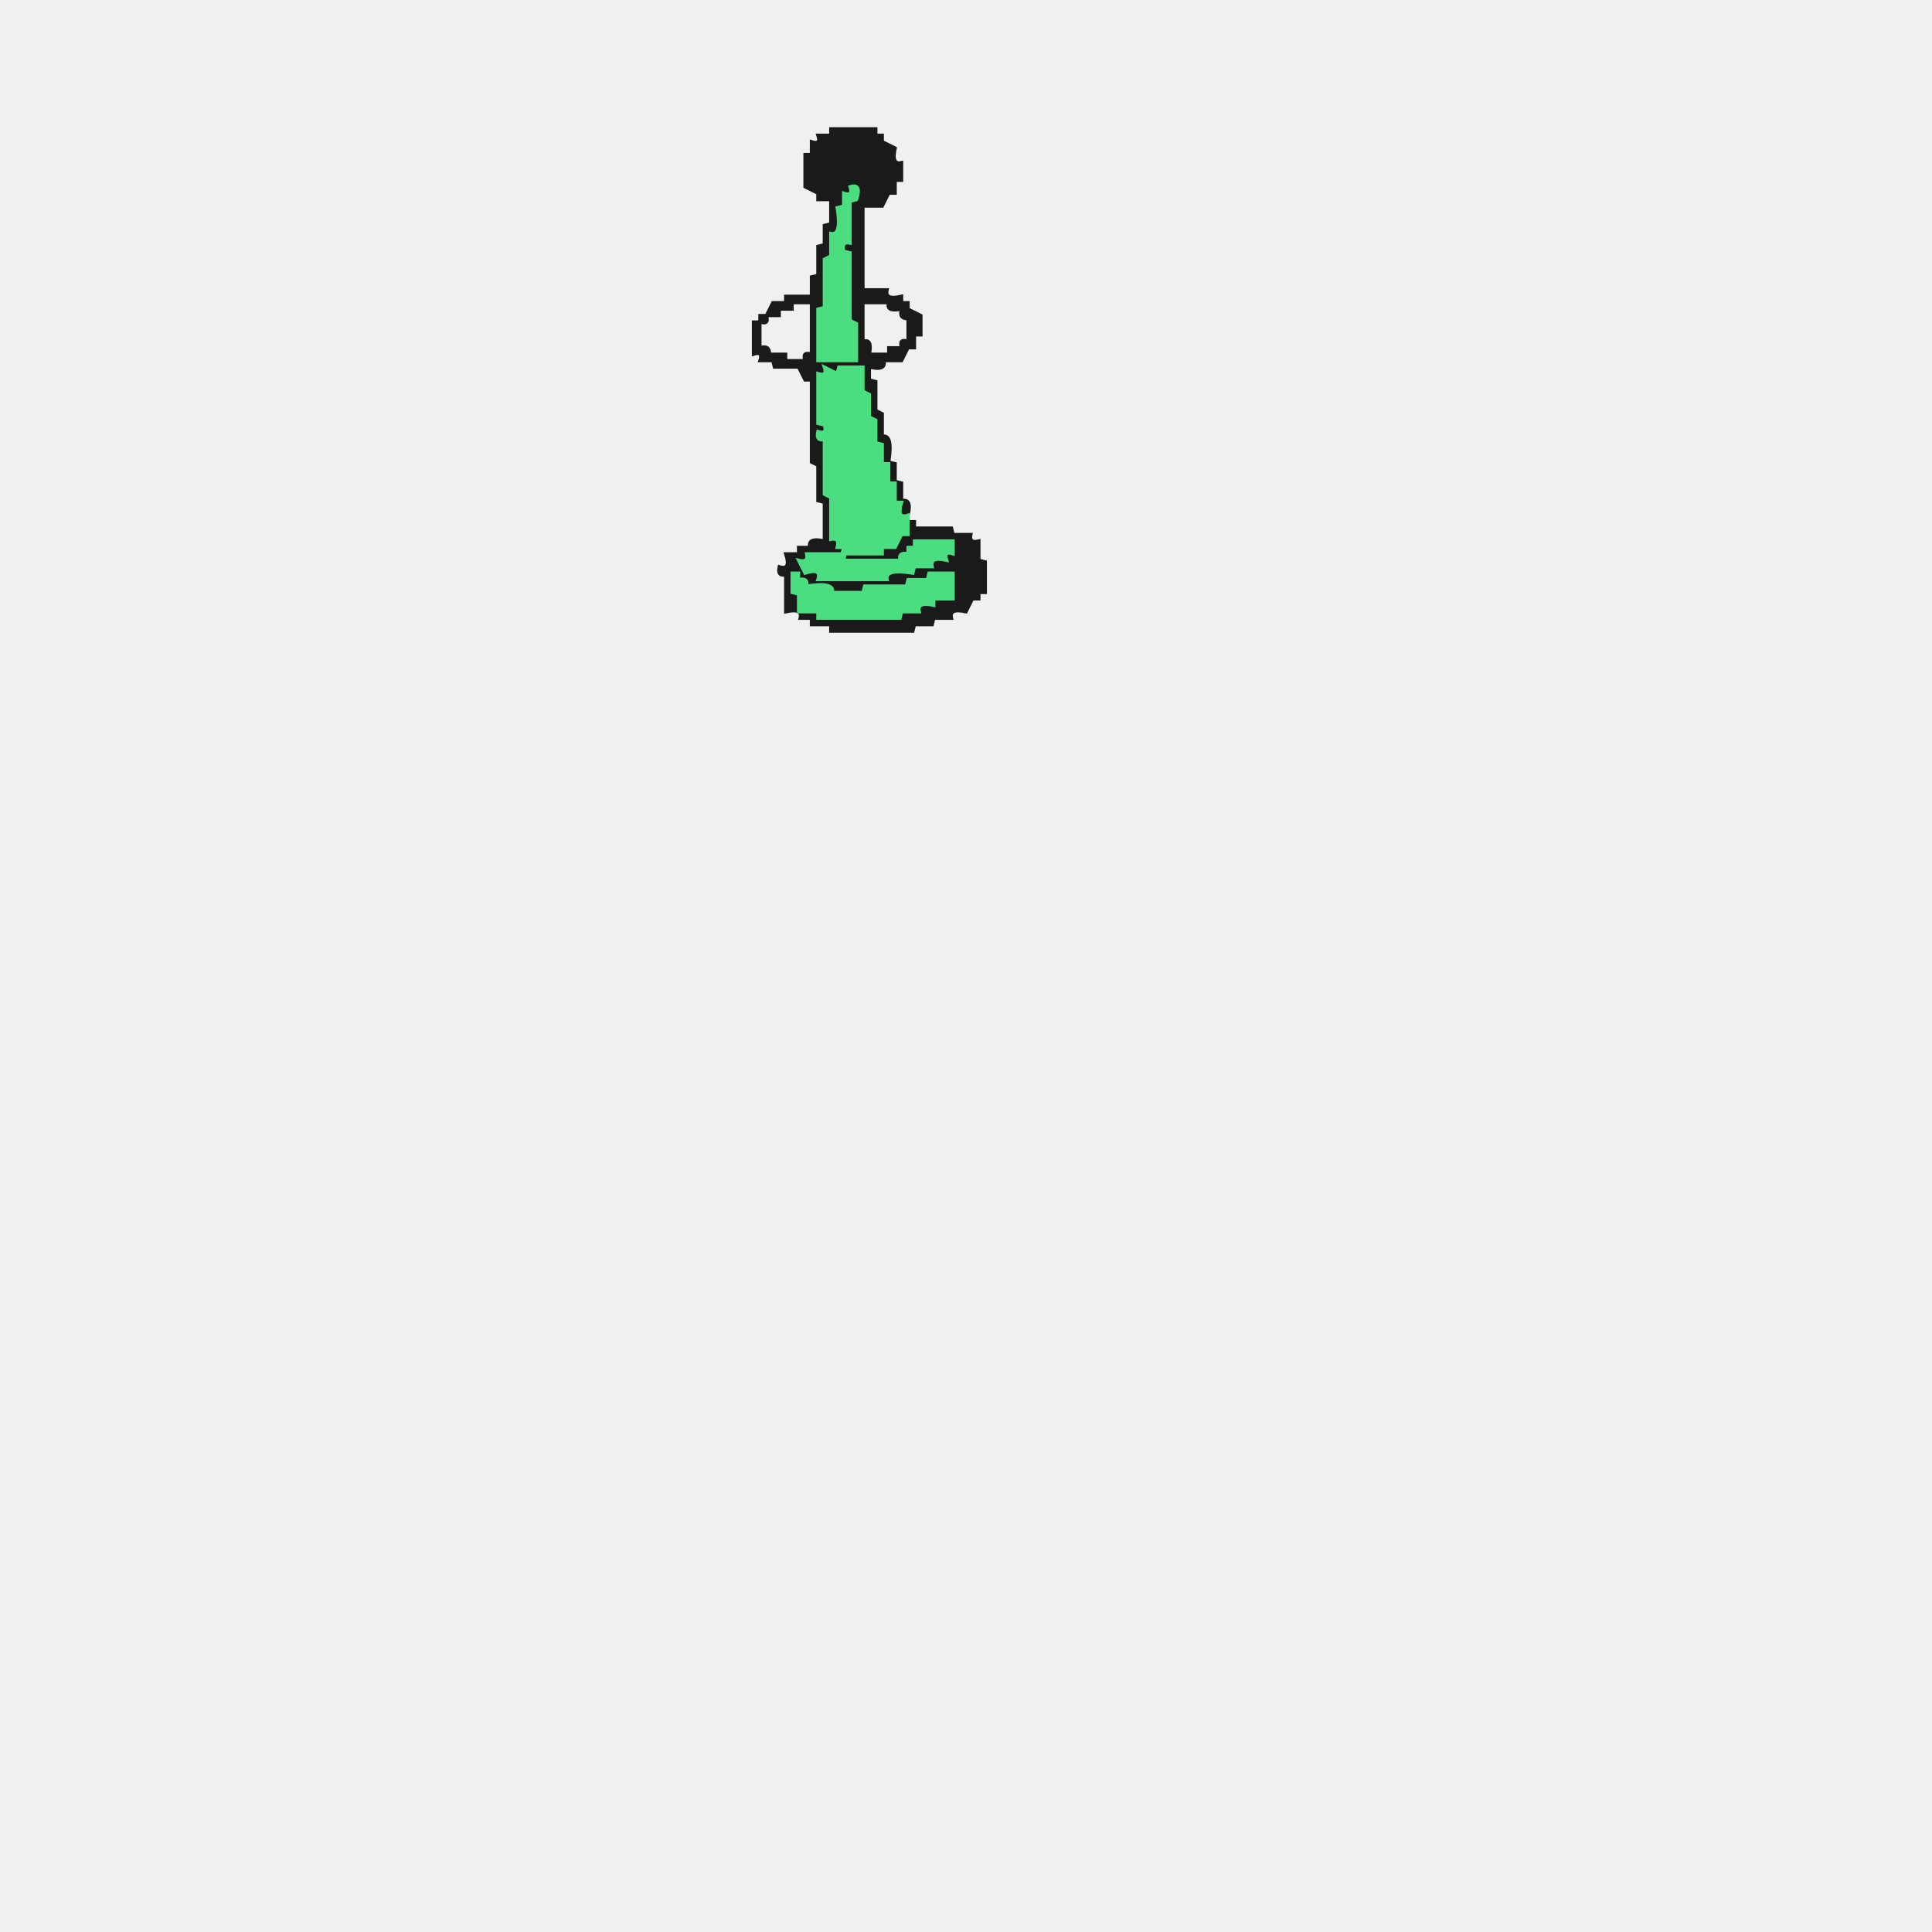
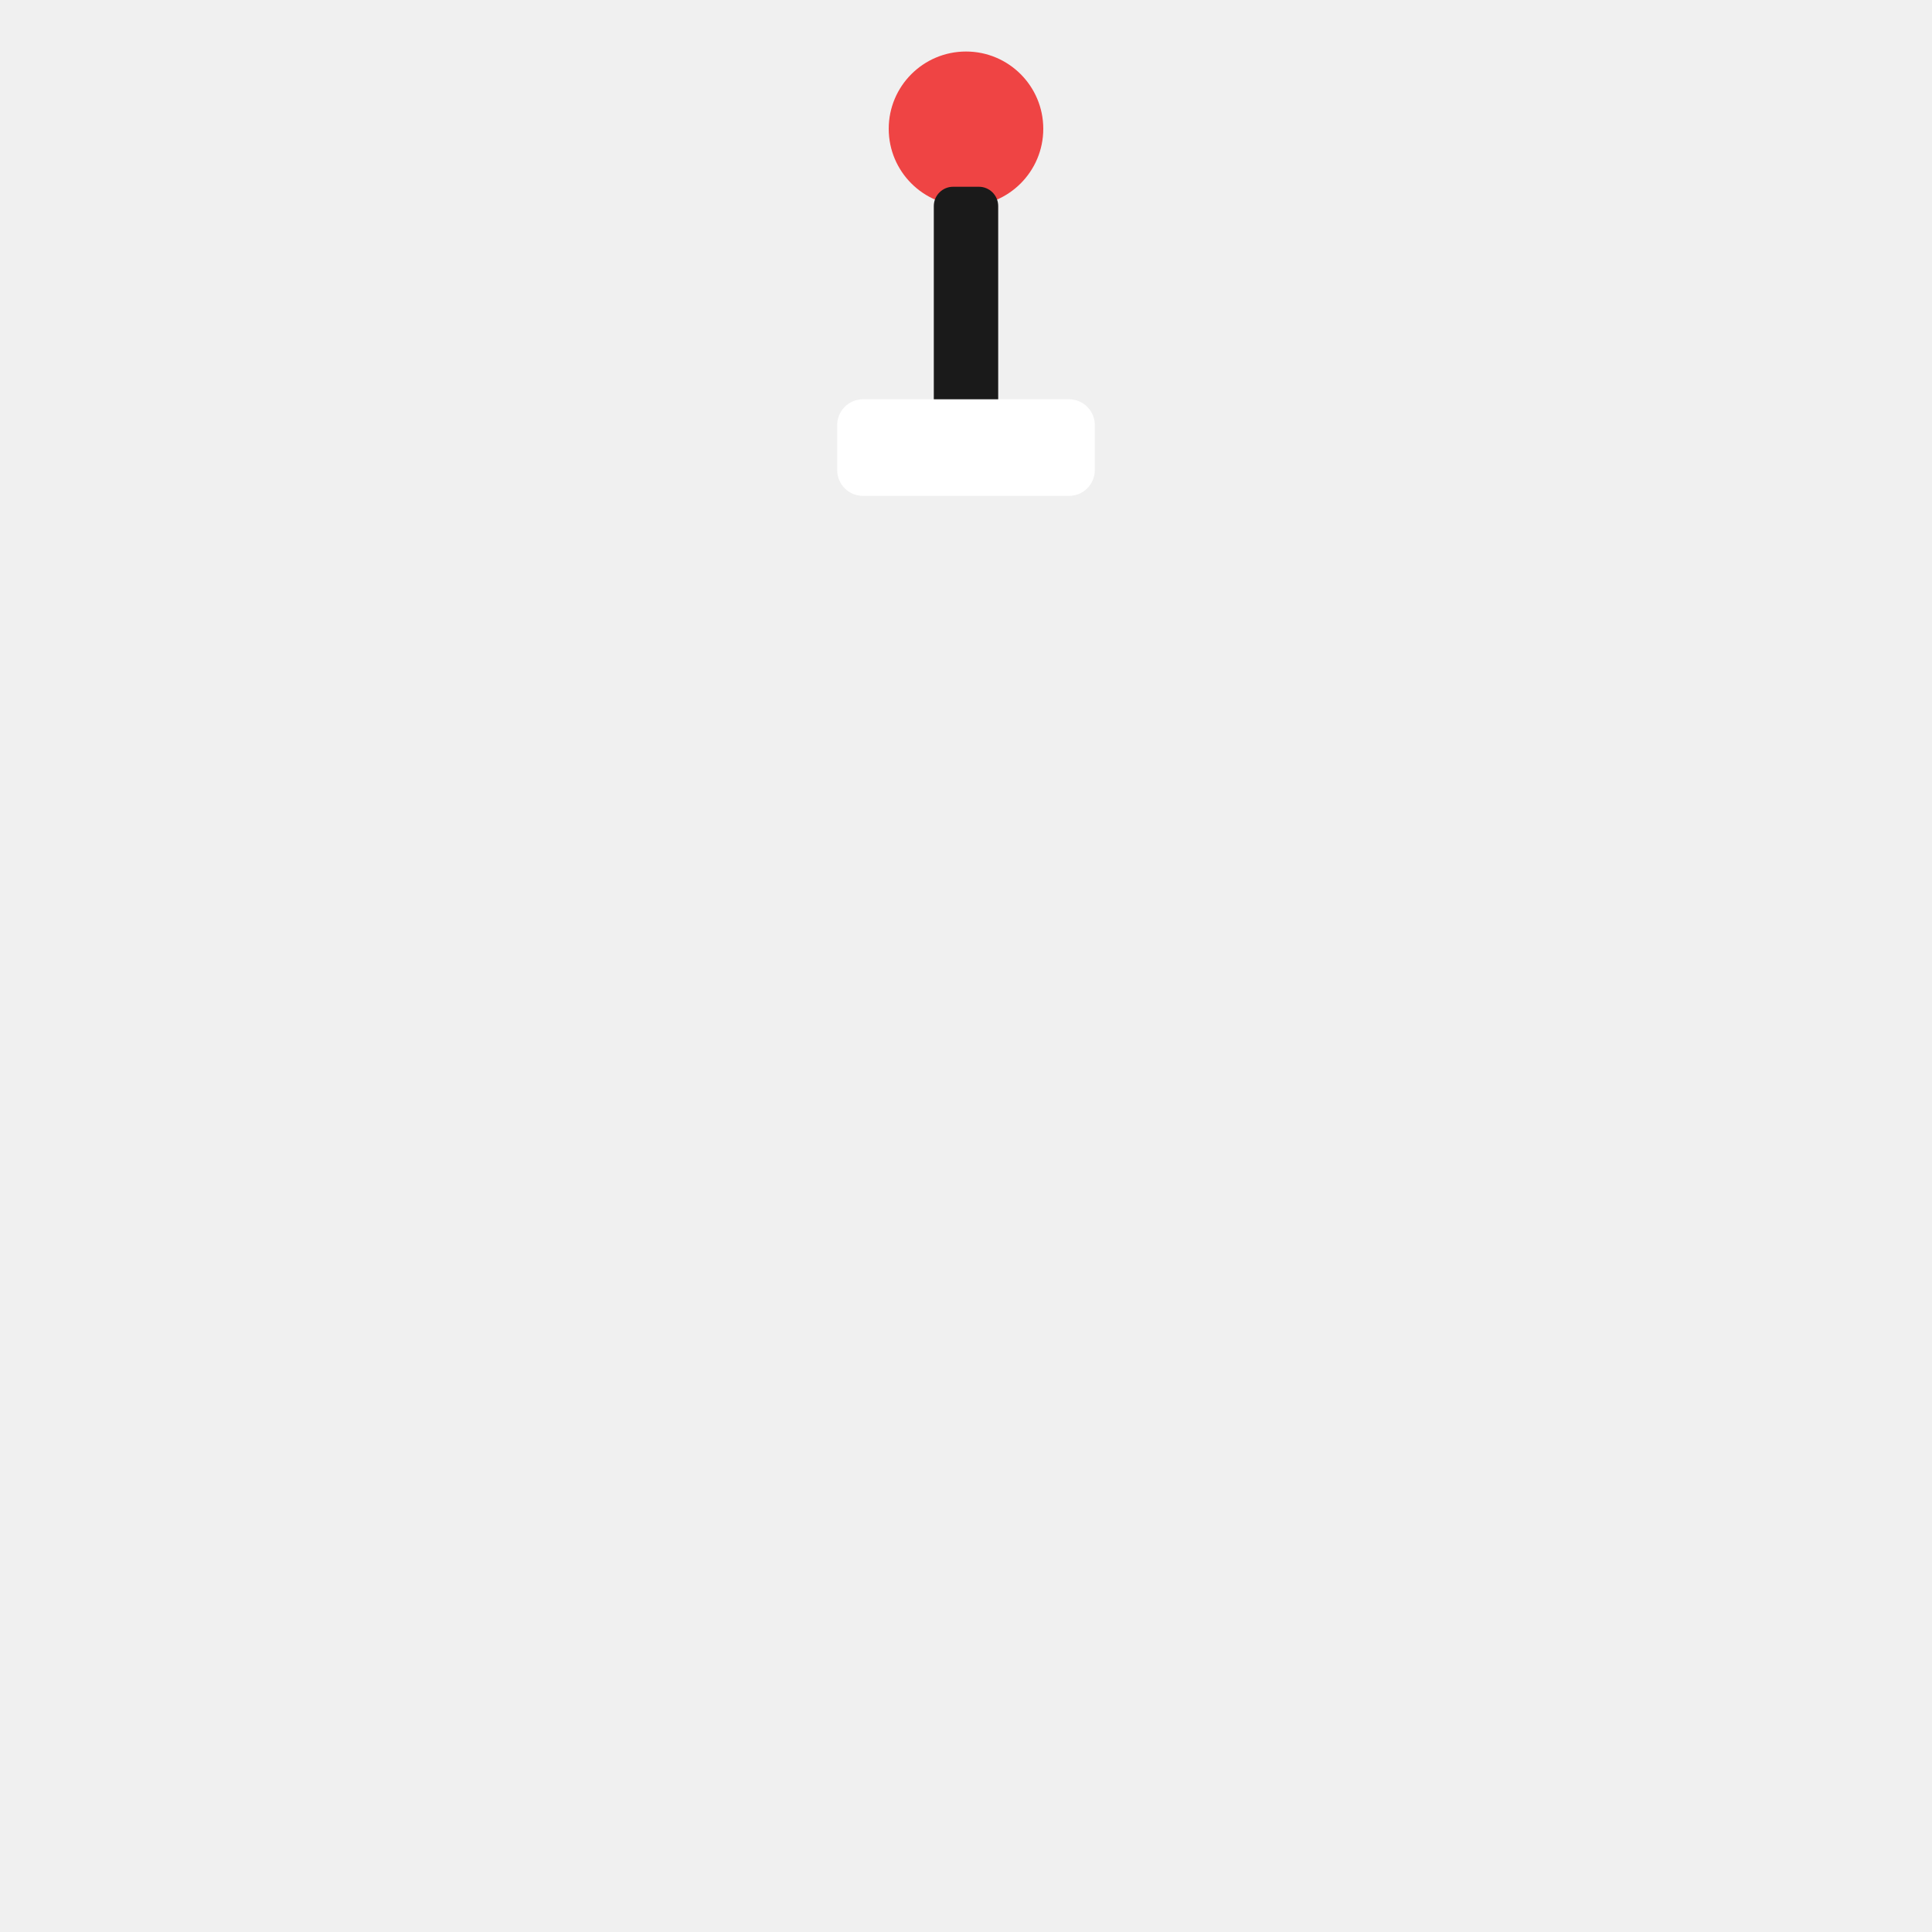
- <svg xmlns="http://www.w3.org/2000/svg" width="300" height="300" viewBox="0 0 600 600" version="1.1" desc="Created with imagetracer.js version 1.2.6">
-   <path fill="#1a1a1a" stroke="#1a1a1a" stroke-width="1" opacity="1" d="M 258 40 L 272 40 L 272 42 L 274 42 L 274 44 L 278 46 Q 276.8 51.3 280 50.5 L 280 56 L 278 56 L 278 60 L 276 60 L 274 64 L 268 64 L 268 90 L 275.5 90 Q 274.7 93.3 280 92 L 280 94 L 282 94 L 282 96 L 286 98 L 286 104 L 284 104 L 284 108 L 282 108 L 280 112 L 274.5 112 Q 275.3 115.3 270 114 L 270 118 L 272 118.5 L 272 127.5 L 274 128.5 L 274 135.5 Q 277.4 134.7 276 143.5 L 278 144 L 278 149.5 L 280 150 L 280 155.5 Q 283.3 154.7 282 160 L 280 160 Q 281.7 154.8 278 156 L 278 150 L 276 150 L 276 144 L 274 144 L 274 138 L 272 137.5 L 272 130.5 L 270 129.5 L 270 122.5 L 268 121.5 L 268 114 L 260 114 Q 261 117 258 116 Q 259 113 256 114 Q 256.8 117.1 254 116.5 L 254 132 Q 257 131 256 134 Q 253 133 254 136 L 256 136.5 L 256 153.5 L 258 154.5 L 258 168 L 260 168 L 260 170 Q 263.1 169.3 262.5 172 L 274 172 Q 272.8 168.3 278 170 L 278 168 L 282 166 L 282 162 L 284 162 L 284 164 L 295.5 164 L 296 166 L 301.5 166 Q 300.9 168.8 304 168 L 304 174 L 306 174.5 L 306 184 L 304 184 L 304 186 L 302 186 L 300 190 Q 294.7 188.8 295.5 192 L 290 192 L 289.5 194 L 284 194 L 283.5 196 L 258 196 L 258 194 L 252 194 L 252 192 L 248.5 192 Q 249.3 188.8 244 190 L 244 178.5 Q 241.3 179.1 242 176 Q 245.7 177.2 244 172 L 248 172 L 248 170 L 251.5 170 Q 250.7 166.8 256 168 L 256 156 L 254 155.5 L 254 144.5 L 252 143.5 L 252 118 L 250 118 L 248 114 L 240.5 114 L 240 112 L 236 112 Q 237 109 234 110 L 234 100 L 236 100 L 236 98 L 238 98 L 240 94 L 244 94 L 244 92 L 252 92 L 252 86 L 254 85.5 L 254 76.5 L 256 76 L 256 70 L 258 69.5 L 258 62 L 254 62 L 254 60 L 250 58 L 250 48 L 252 48 L 252 44 Q 255 45 254 42 L 258 42 L 258 40 Z M 264 58 Q 265 61 262 60 L 262 64 L 260 65 Q 261 73 258 73 L 258 80 L 256 81 L 256 96 L 254 96 L 254 112 L 266 112 L 266 101 L 264 100 L 264 79 L 262 78 Q 261 75 264 76 L 264 63 L 266 62 Q 268 57 264 58 Z M 246 94 L 246 96 L 242 96 L 242 98 L 238 98 Q 239 101 236 100 L 236 108 Q 239 107 239 110 L 244 110 L 244 112 L 250 112 Q 249 109 252 110 L 252 94 L 246 94 Z M 268 94 L 268 106 Q 271 105 270 110 L 276 110 L 276 108 L 280 108 Q 279 105 282 106 L 282 99 Q 279 99 280 96 Q 275 97 276 94 L 268 94 Z M 284 168 L 282 172 L 280 172 L 280 174 L 263 174 L 262 172 L 251 172 Q 251 175 248 174 L 250 178 Q 255 176 254 180 L 276 180 L 276 178 L 284 178 L 284 176 L 290 176 L 290 174 L 294 174 Q 293 171 296 172 L 296 168 L 284 168 Z M 246 178 L 246 184 L 248 185 L 248 190 L 254 190 L 254 192 L 280 192 L 280 190 L 286 190 Q 285 187 290 188 L 290 186 L 296 186 L 296 178 L 289 178 L 288 180 L 282 180 L 282 182 L 269 182 L 268 184 L 259 184 Q 259 181 251 182 Q 251 179 248 180 L 248 178 L 246 178 Z " />
-   <path fill="#4ade80" stroke="#4ade80" stroke-width="1" opacity="1" d="M 264 58 Q 267.7 56.8 266 62 L 264 62.5 L 264 75.5 Q 261.3 74.9 262 78 L 264 78.5 L 264 99.5 L 266 100.5 L 266 112 L 254 112 L 254 96 L 256 95.5 L 256 80.5 L 258 79.5 L 258 72.5 Q 261.4 73.3 260 64.5 L 262 64 L 262 60 Q 265 61 264 58 Z " />
-   <path fill="#4ade80" stroke="#4ade80" stroke-width="1" opacity="1" d="M 256 114 L 260 116 L 260.5 114 L 268 114 L 268 121.5 L 270 122.5 L 270 129.5 L 272 130.5 L 272 137.5 L 274 138 L 274 144 L 276 144 L 276 150 L 278 150 L 278 156 L 280 156 Q 278.3 161.2 282 160 L 282 166 L 280 166 L 278 170 L 274 170 L 274 172 L 262.5 172 L 262 174 L 279.5 174 Q 278.9 171.3 282 172 L 282 170 L 284 170 L 284 168 L 296 168 L 296 172 Q 293 171 294 174 Q 288.7 172.8 289.5 176 L 284 176 L 283.5 178 Q 274.7 176.6 275.5 180 L 254 180 Q 255.2 176.3 250 178 L 248 174 Q 251.1 174.8 250.5 172 L 261.5 172 L 262 170 L 260 170 Q 260.8 166.9 258 167.5 L 258 154.5 L 256 153.5 L 256 136.5 Q 253.3 137.1 254 134 Q 257 135 256 132 L 254 131.5 L 254 116 Q 257 117 256 114 Z " />
-   <path fill="#4ade80" stroke="#4ade80" stroke-width="1" opacity="1" d="M 246 178 L 248 178 L 248 180 Q 251.1 179.3 250.5 182 Q 259.3 180.6 258.5 184 L 268 184 L 268.5 182 L 281.5 182 L 282 180 L 288 180 L 288.5 178 L 296 178 L 296 186 L 290 186 L 290 188 Q 284.7 186.8 285.5 190 L 280 190 L 279.5 192 L 254 192 L 254 190 L 248 190 L 248 184.5 L 246 184 L 246 178 Z " />
+ <svg xmlns="http://www.w3.org/2000/svg" viewBox="0 0 300 300">
+   <g class="accessory">
+     <circle fill="#ef4444" stroke="none" cx="150" cy="20" r="12" />
+     <rect fill="#1a1a1a" stroke="#1a1a1a" stroke-width="2" x="146" y="30" width="8" height="35" rx="2" />
+     <rect fill="#ffffff" stroke="none" x="130" y="62" width="40" height="15" rx="4" />
+   </g>
</svg>
